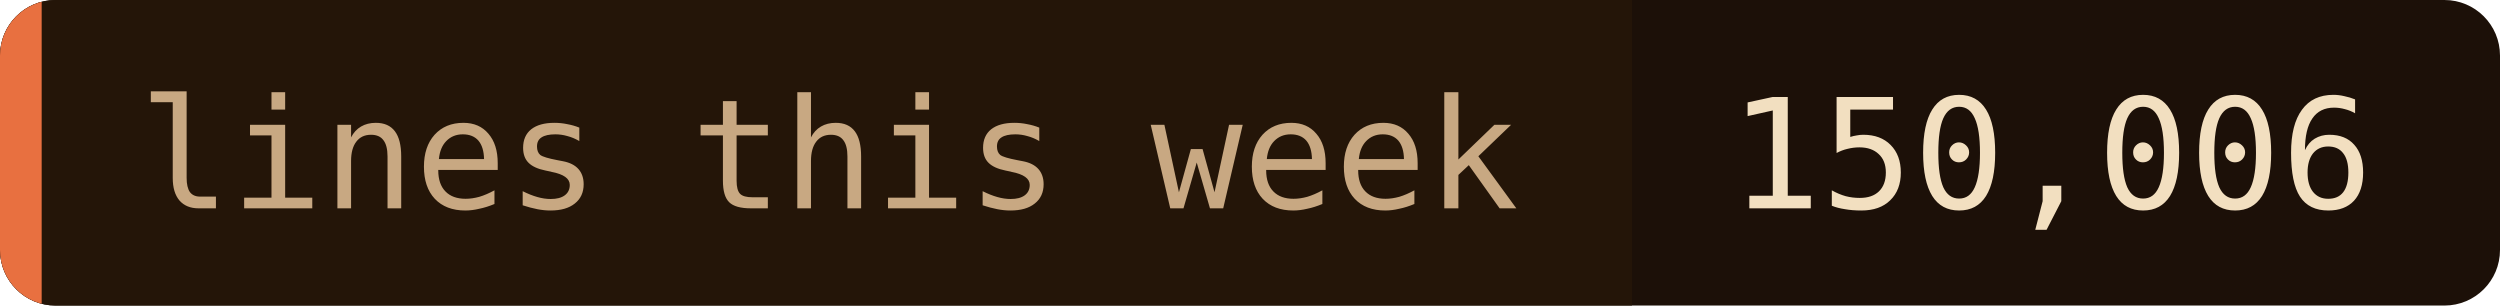
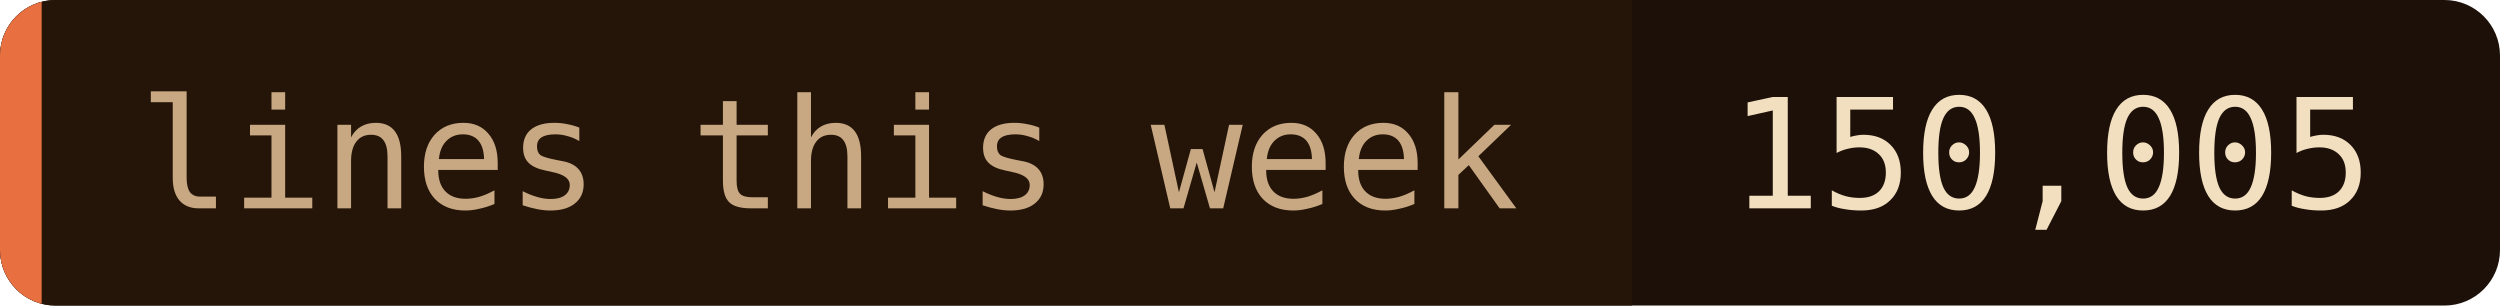
- <svg xmlns="http://www.w3.org/2000/svg" width="180" height="22" role="img" aria-label="lines this week: 150,006">
+ <svg xmlns="http://www.w3.org/2000/svg" width="180" height="22" role="img" aria-label="lines this week: 150,005">
  <clipPath id="c">
    <rect width="180" height="22" rx="4" />
  </clipPath>
  <g clip-path="url(#c)">
    <rect width="180" height="22" fill="#1c1008" />
    <rect width="117.5" height="22" fill="#241508" />
    <rect width="3" height="22" fill="#e87040" />
  </g>
  <g font-family="'JetBrains Mono', 'Fira Code', ui-monospace, SFMono-Regular, Menlo, monospace" font-size="11">
    <text x="10" y="15" fill="#c8a882">lines this week</text>
-     <text x="124.5" y="15" fill="#f2dfc0">150,006</text>
+     <text x="124.5" y="15" fill="#f2dfc0">150,005</text>
  </g>
</svg>
